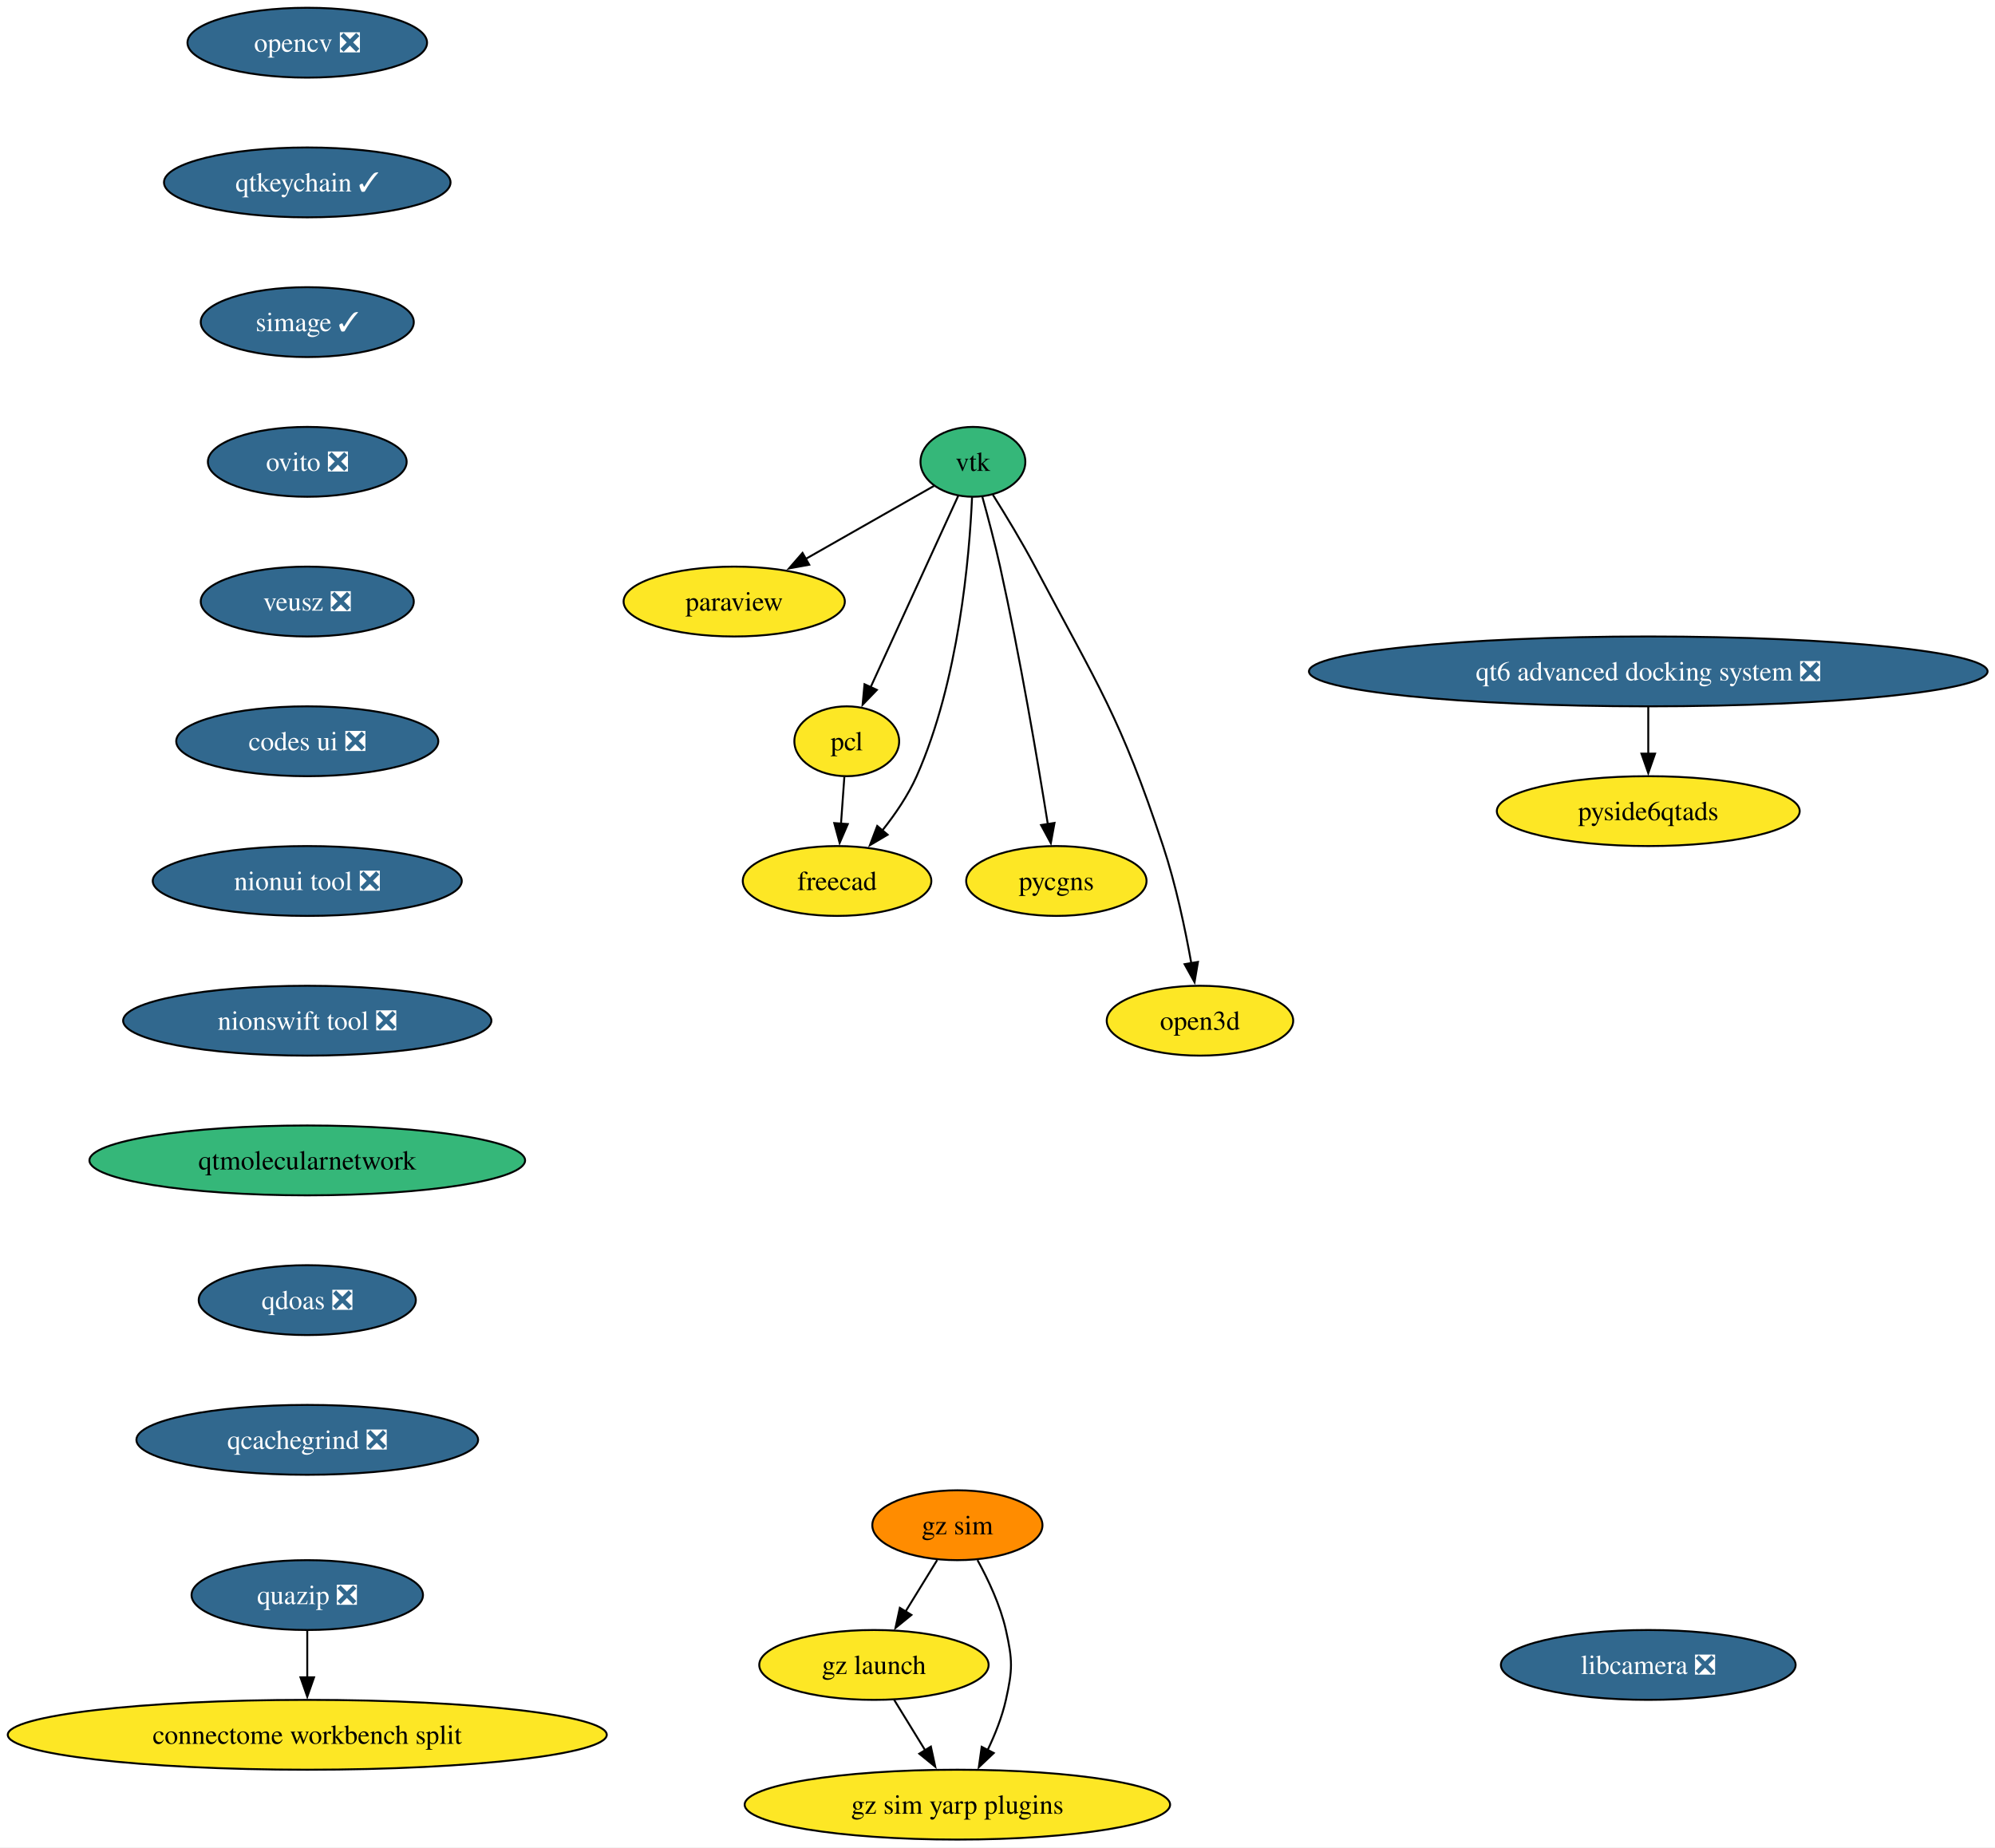
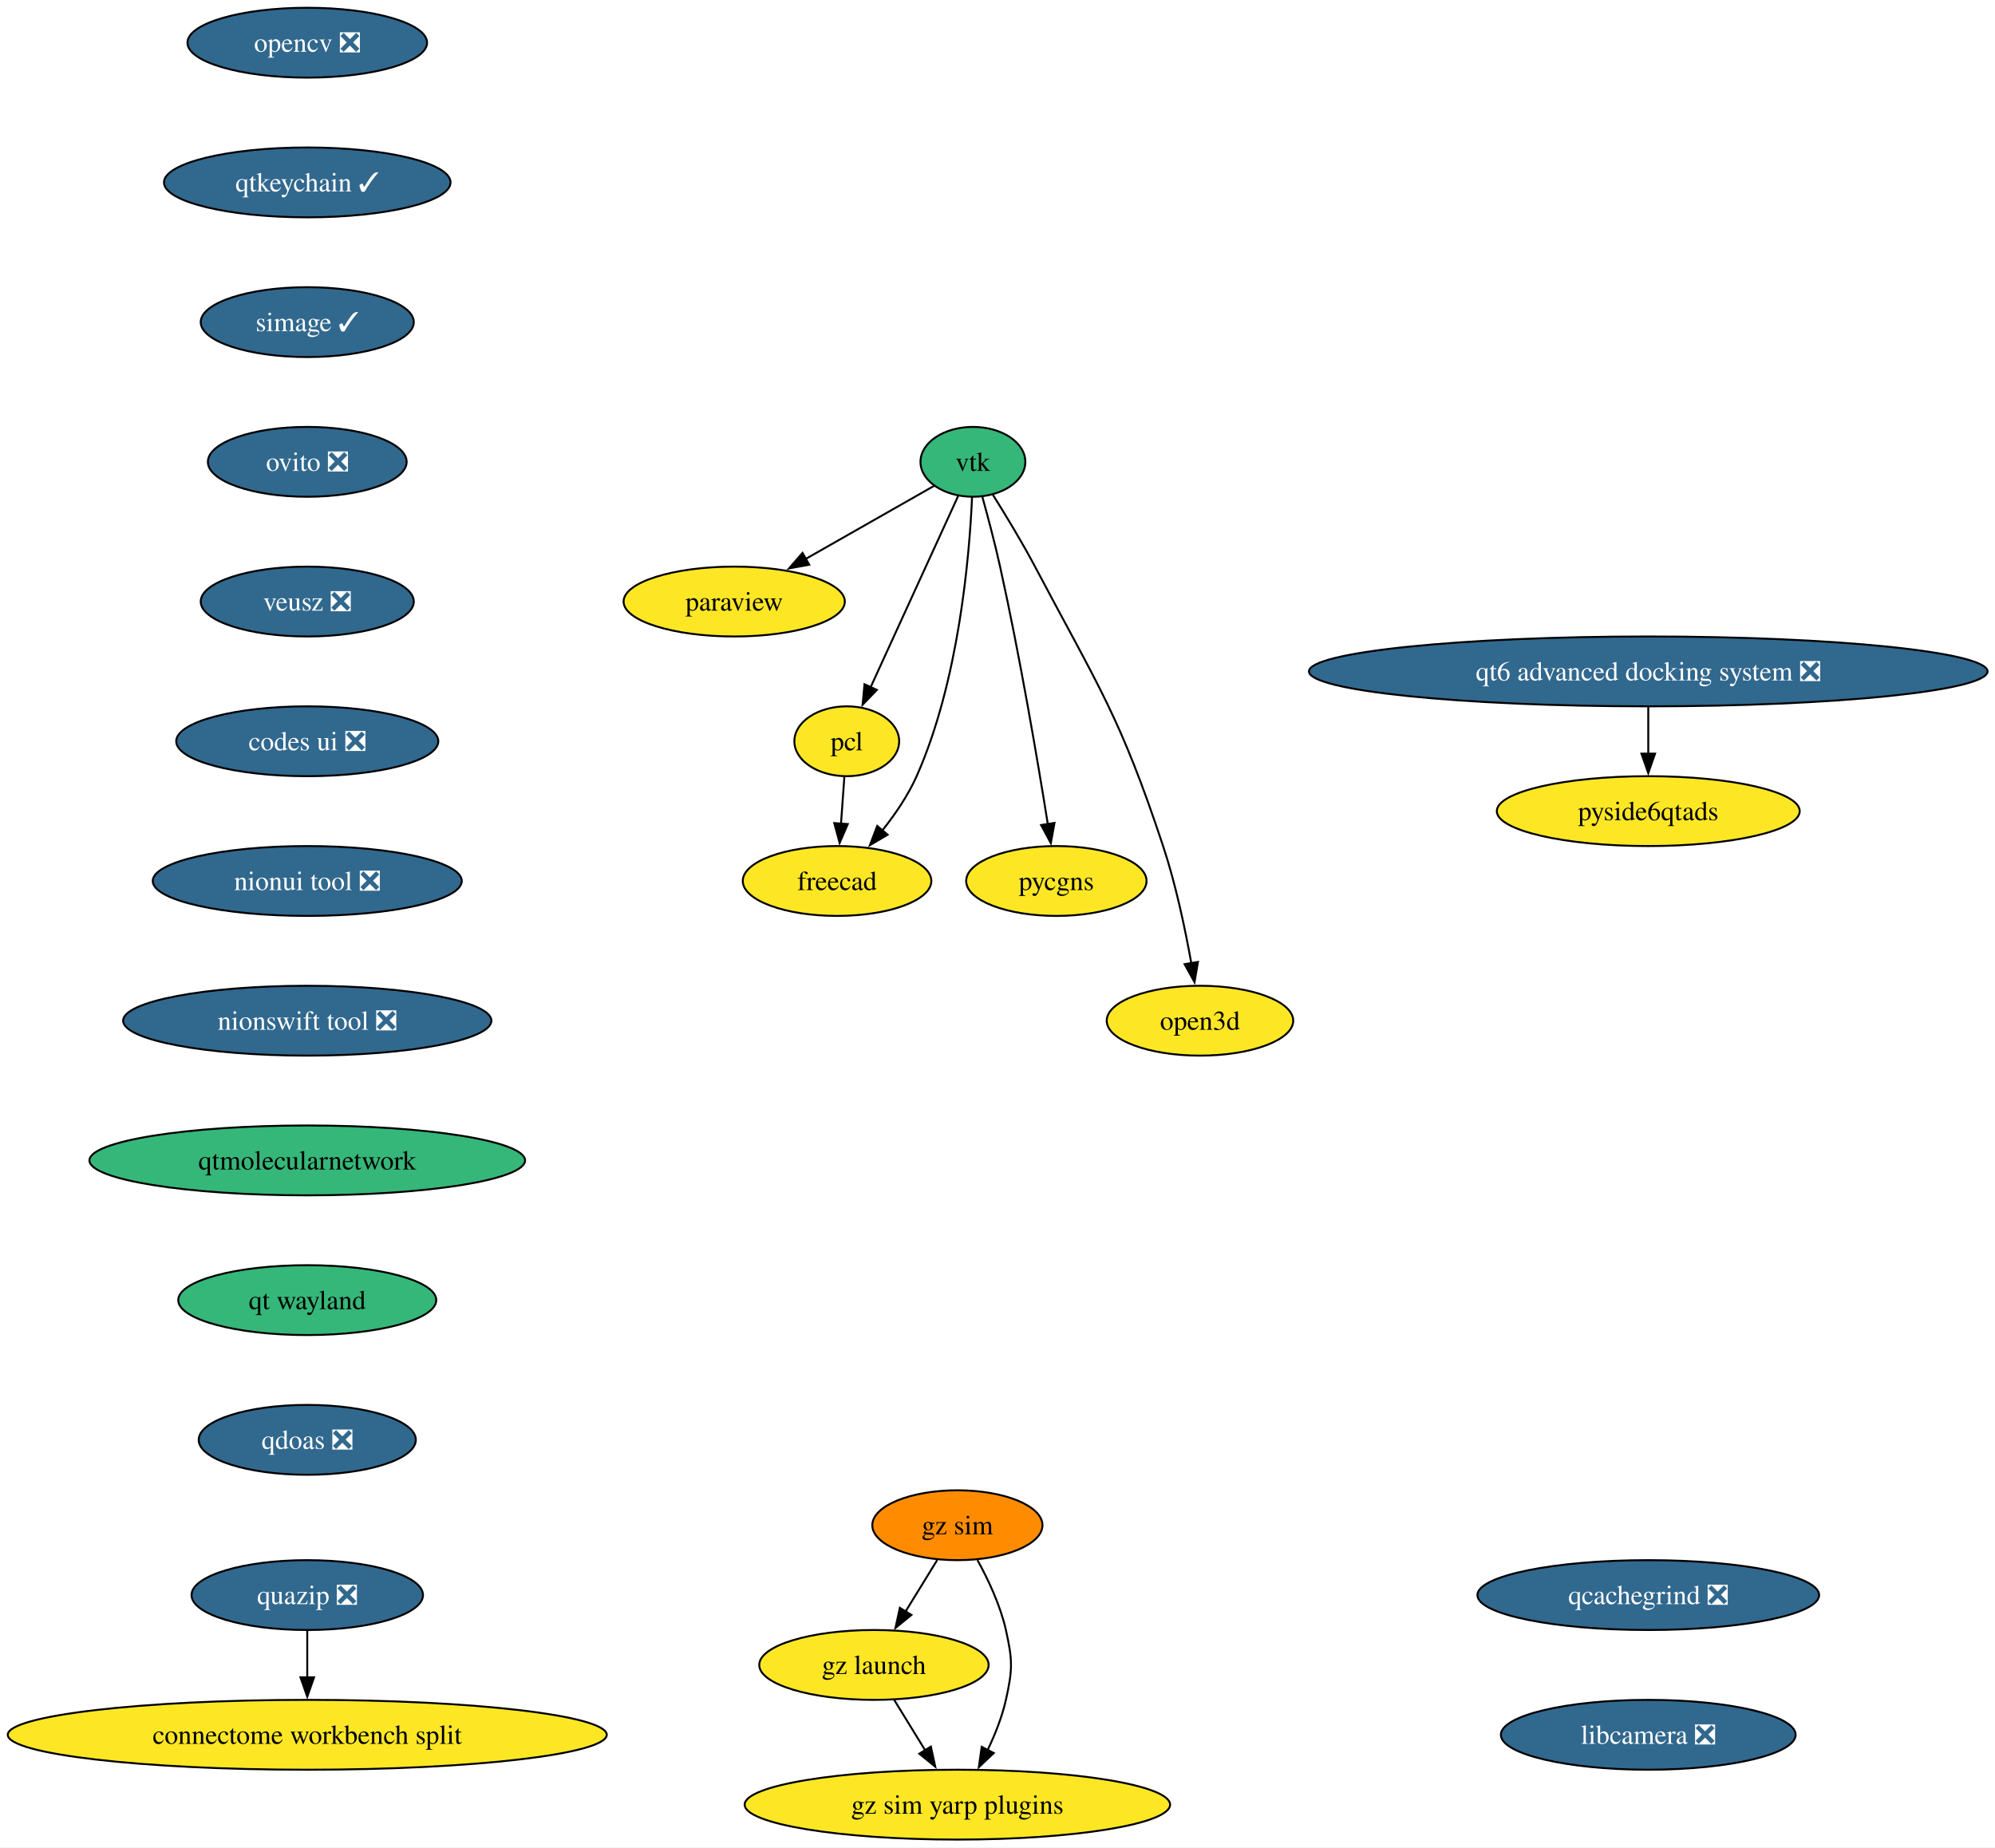
<svg xmlns="http://www.w3.org/2000/svg" xmlns:xlink="http://www.w3.org/1999/xlink" width="1028pt" height="952pt" viewBox="0.00 0.00 1028.00 952.00">
  <g id="graph0" class="graph" transform="scale(1 1) rotate(0) translate(4 948)">
    <polygon fill="white" stroke="none" points="-4,4 -4,-948 1024.17,-948 1024.17,4 -4,4" />
    <g id="node1" class="node">
      <g id="a_node1">
        <a xlink:href="https://github.com/conda-forge/opencv-feedstock/pull/514" xlink:title="opencv ❎">
          <ellipse fill="#31688e" stroke="black" cx="154.33" cy="-926" rx="61.73" ry="18" />
          <text xml:space="preserve" text-anchor="middle" x="154.33" y="-921.33" font-family="Times,serif" font-size="14.00" fill="white">opencv ❎</text>
        </a>
      </g>
    </g>
    <g id="node2" class="node">
      <g id="a_node2">
        <a xlink:href="https://github.com/conda-forge/qtkeychain-feedstock/pull/29" xlink:title="qtkeychain ✓">
          <ellipse fill="#31688e" stroke="black" cx="154.33" cy="-854" rx="73.83" ry="18" />
          <text xml:space="preserve" text-anchor="middle" x="154.33" y="-849.33" font-family="Times,serif" font-size="14.00" fill="white">qtkeychain ✓</text>
        </a>
      </g>
    </g>
    <g id="node4" class="node">
      <g id="a_node4">
        <a xlink:href="https://github.com/conda-forge/simage-feedstock/pull/19" xlink:title="simage ✓">
          <ellipse fill="#31688e" stroke="black" cx="154.33" cy="-782" rx="54.89" ry="18" />
          <text xml:space="preserve" text-anchor="middle" x="154.33" y="-777.33" font-family="Times,serif" font-size="14.00" fill="white">simage ✓</text>
        </a>
      </g>
    </g>
    <g id="node3" class="node">
      <g id="a_node3">
        <a xlink:href="https://github.com/conda-forge/paraview-feedstock" xlink:title="paraview">
          <ellipse fill="#fde725" stroke="black" cx="374.33" cy="-638" rx="57" ry="18" />
          <text xml:space="preserve" text-anchor="middle" x="374.33" y="-633.33" font-family="Times,serif" font-size="14.00">paraview</text>
        </a>
      </g>
    </g>
    <g id="node10" class="node">
      <g id="a_node10">
        <a xlink:href="https://github.com/conda-forge/ovito-feedstock/pull/133" xlink:title="ovito ❎">
          <ellipse fill="#31688e" stroke="black" cx="154.33" cy="-710" rx="51.21" ry="18" />
          <text xml:space="preserve" text-anchor="middle" x="154.33" y="-705.33" font-family="Times,serif" font-size="14.00" fill="white">ovito ❎</text>
        </a>
      </g>
    </g>
    <g id="node5" class="node">
      <g id="a_node5">
        <a xlink:href="https://github.com/conda-forge/vtk-feedstock" xlink:title="vtk">
          <ellipse fill="#35b779" stroke="black" cx="497.33" cy="-710" rx="27.01" ry="18" />
          <text xml:space="preserve" text-anchor="middle" x="497.33" y="-705.33" font-family="Times,serif" font-size="14.00">vtk</text>
        </a>
      </g>
    </g>
    <g id="edge3" class="edge">
      <path fill="none" stroke="black" d="M477.29,-697.6C459.42,-687.43 432.82,-672.29 411.13,-659.95" />
      <polygon fill="black" stroke="black" points="412.99,-656.98 402.57,-655.07 409.53,-663.06 412.99,-656.98" />
    </g>
    <g id="node6" class="node">
      <g id="a_node6">
        <a xlink:href="https://github.com/conda-forge/pcl-feedstock" xlink:title="pcl">
          <ellipse fill="#fde725" stroke="black" cx="432.33" cy="-566" rx="27" ry="18" />
          <text xml:space="preserve" text-anchor="middle" x="432.33" y="-561.33" font-family="Times,serif" font-size="14.00">pcl</text>
        </a>
      </g>
    </g>
    <g id="edge4" class="edge">
      <path fill="none" stroke="black" d="M489.74,-692.43C478.64,-668.17 457.83,-622.71 444.55,-593.7" />
      <polygon fill="black" stroke="black" points="447.84,-592.47 440.49,-584.84 441.47,-595.39 447.84,-592.47" />
    </g>
    <g id="node7" class="node">
      <g id="a_node7">
        <a xlink:href="https://github.com/conda-forge/freecad-feedstock" xlink:title="freecad">
          <ellipse fill="#fde725" stroke="black" cx="427.33" cy="-494" rx="48.58" ry="18" />
          <text xml:space="preserve" text-anchor="middle" x="427.33" y="-489.32" font-family="Times,serif" font-size="14.00">freecad</text>
        </a>
      </g>
    </g>
    <g id="edge5" class="edge">
      <path fill="none" stroke="black" d="M496.89,-691.77C495.55,-661.43 490.13,-597.05 468.33,-548 463.93,-538.11 457.32,-528.42 450.68,-520.07" />
      <polygon fill="black" stroke="black" points="453.38,-517.85 444.26,-512.45 448.03,-522.36 453.38,-517.85" />
    </g>
    <g id="node8" class="node">
      <g id="a_node8">
        <a xlink:href="https://github.com/conda-forge/pycgns-feedstock" xlink:title="pycgns">
          <ellipse fill="#fde725" stroke="black" cx="540.33" cy="-494" rx="46.47" ry="18" />
          <text xml:space="preserve" text-anchor="middle" x="540.33" y="-489.32" font-family="Times,serif" font-size="14.00">pycgns</text>
        </a>
      </g>
    </g>
    <g id="edge6" class="edge">
      <path fill="none" stroke="black" d="M502.21,-691.9C505.08,-681.56 508.65,-668.08 511.33,-656 521.58,-609.78 530.77,-555.48 535.94,-523.23" />
      <polygon fill="black" stroke="black" points="539.38,-523.93 537.48,-513.51 532.46,-522.83 539.38,-523.93" />
    </g>
    <g id="node9" class="node">
      <g id="a_node9">
        <a xlink:href="https://github.com/conda-forge/open3d-feedstock" xlink:title="open3d">
          <ellipse fill="#fde725" stroke="black" cx="614.33" cy="-422" rx="48.05" ry="18" />
          <text xml:space="preserve" text-anchor="middle" x="614.33" y="-417.32" font-family="Times,serif" font-size="14.00">open3d</text>
        </a>
      </g>
    </g>
    <g id="edge7" class="edge">
      <path fill="none" stroke="black" d="M507.61,-693.04C514.14,-682.66 522.59,-668.73 529.33,-656 562.24,-593.77 573.18,-578.83 595.33,-512 601.87,-492.26 606.71,-469.29 609.86,-451.63" />
      <polygon fill="black" stroke="black" points="613.3,-452.3 611.53,-441.85 606.4,-451.12 613.3,-452.3" />
    </g>
    <g id="edge8" class="edge">
      <path fill="none" stroke="black" d="M431.09,-547.7C430.57,-540.41 429.95,-531.73 429.36,-523.54" />
      <polygon fill="black" stroke="black" points="432.86,-523.34 428.66,-513.61 425.88,-523.84 432.86,-523.34" />
    </g>
    <g id="node11" class="node">
      <g id="a_node11">
        <a xlink:href="https://github.com/conda-forge/veusz-feedstock/pull/42" xlink:title="veusz ❎">
          <ellipse fill="#31688e" stroke="black" cx="154.33" cy="-638" rx="54.89" ry="18" />
          <text xml:space="preserve" text-anchor="middle" x="154.33" y="-633.33" font-family="Times,serif" font-size="14.00" fill="white">veusz ❎</text>
        </a>
      </g>
    </g>
    <g id="node12" class="node">
      <g id="a_node12">
        <a xlink:href="https://github.com/conda-forge/codes-ui-feedstock/pull/23" xlink:title="codes ui ❎">
          <ellipse fill="#31688e" stroke="black" cx="154.33" cy="-566" rx="67.52" ry="18" />
          <text xml:space="preserve" text-anchor="middle" x="154.33" y="-561.33" font-family="Times,serif" font-size="14.00" fill="white">codes ui ❎</text>
        </a>
      </g>
    </g>
    <g id="node13" class="node">
      <g id="a_node13">
        <a xlink:href="https://github.com/conda-forge/nionui-tool-feedstock/pull/63" xlink:title="nionui tool ❎">
          <ellipse fill="#31688e" stroke="black" cx="154.33" cy="-494" rx="79.62" ry="18" />
          <text xml:space="preserve" text-anchor="middle" x="154.33" y="-489.32" font-family="Times,serif" font-size="14.00" fill="white">nionui tool ❎</text>
        </a>
      </g>
    </g>
    <g id="node14" class="node">
      <g id="a_node14">
        <a xlink:href="https://github.com/conda-forge/nionswift-tool-feedstock/pull/38" xlink:title="nionswift tool ❎">
          <ellipse fill="#31688e" stroke="black" cx="154.33" cy="-422" rx="94.88" ry="18" />
          <text xml:space="preserve" text-anchor="middle" x="154.33" y="-417.32" font-family="Times,serif" font-size="14.00" fill="white">nionswift tool ❎</text>
        </a>
      </g>
    </g>
    <g id="node15" class="node">
      <g id="a_node15">
        <a xlink:href="https://github.com/conda-forge/qtmolecularnetwork-feedstock" xlink:title="qtmolecularnetwork">
          <ellipse fill="#35b779" stroke="black" cx="154.33" cy="-350" rx="112.24" ry="18" />
          <text xml:space="preserve" text-anchor="middle" x="154.33" y="-345.32" font-family="Times,serif" font-size="14.00">qtmolecularnetwork</text>
        </a>
      </g>
    </g>
    <g id="node18" class="node">
      <g id="a_node18">
-         <a xlink:href="https://github.com/conda-forge/qdoas-feedstock/pull/42" xlink:title="qdoas ❎">
-           <ellipse fill="#31688e" stroke="black" cx="154.33" cy="-278" rx="55.94" ry="18" />
-           <text xml:space="preserve" text-anchor="middle" x="154.33" y="-273.32" font-family="Times,serif" font-size="14.00" fill="white">qdoas ❎</text>
+         <a xlink:href="https://github.com/conda-forge/qt-wayland-feedstock" xlink:title="qt wayland">
+           <ellipse fill="#35b779" stroke="black" cx="154.33" cy="-278" rx="66.47" ry="18" />
+           <text xml:space="preserve" text-anchor="middle" x="154.33" y="-273.32" font-family="Times,serif" font-size="14.00">qt wayland</text>
        </a>
      </g>
    </g>
    <g id="node16" class="node">
      <g id="a_node16">
        <a xlink:href="https://github.com/conda-forge/quazip-feedstock/pull/10" xlink:title="quazip ❎">
          <ellipse fill="#31688e" stroke="black" cx="154.33" cy="-126" rx="59.63" ry="18" />
          <text xml:space="preserve" text-anchor="middle" x="154.33" y="-121.33" font-family="Times,serif" font-size="14.00" fill="white">quazip ❎</text>
        </a>
      </g>
    </g>
    <g id="node17" class="node">
      <g id="a_node17">
        <a xlink:href="https://github.com/conda-forge/connectome-workbench-split-feedstock" xlink:title="connectome workbench split">
          <ellipse fill="#fde725" stroke="black" cx="154.33" cy="-54" rx="154.33" ry="18" />
          <text xml:space="preserve" text-anchor="middle" x="154.33" y="-49.33" font-family="Times,serif" font-size="14.00">connectome workbench split</text>
        </a>
      </g>
    </g>
    <g id="edge15" class="edge">
      <path fill="none" stroke="black" d="M154.33,-107.7C154.33,-100.41 154.33,-91.73 154.33,-83.54" />
      <polygon fill="black" stroke="black" points="157.83,-83.62 154.33,-73.62 150.83,-83.62 157.83,-83.62" />
    </g>
    <g id="node24" class="node">
      <g id="a_node24">
-         <a xlink:href="https://github.com/conda-forge/qcachegrind-feedstock/pull/9" xlink:title="qcachegrind ❎">
-           <ellipse fill="#31688e" stroke="black" cx="154.33" cy="-206" rx="88.04" ry="18" />
-           <text xml:space="preserve" text-anchor="middle" x="154.33" y="-201.32" font-family="Times,serif" font-size="14.00" fill="white">qcachegrind ❎</text>
+         <a xlink:href="https://github.com/conda-forge/qdoas-feedstock/pull/42" xlink:title="qdoas ❎">
+           <ellipse fill="#31688e" stroke="black" cx="154.33" cy="-206" rx="55.94" ry="18" />
+           <text xml:space="preserve" text-anchor="middle" x="154.33" y="-201.32" font-family="Times,serif" font-size="14.00" fill="white">qdoas ❎</text>
        </a>
      </g>
    </g>
    <g id="node19" class="node">
      <g id="a_node19">
        <a xlink:href="https://github.com/conda-forge/gz-sim-feedstock" xlink:title="gz sim">
          <ellipse fill="#ff8c00" stroke="black" cx="489.33" cy="-162" rx="43.84" ry="18" />
          <text xml:space="preserve" text-anchor="middle" x="489.33" y="-157.32" font-family="Times,serif" font-size="14.00">gz sim</text>
        </a>
      </g>
    </g>
    <g id="node20" class="node">
      <g id="a_node20">
        <a xlink:href="https://github.com/conda-forge/gz-launch-feedstock" xlink:title="gz launch">
          <ellipse fill="#fde725" stroke="black" cx="446.33" cy="-90" rx="59.1" ry="18" />
          <text xml:space="preserve" text-anchor="middle" x="446.33" y="-85.33" font-family="Times,serif" font-size="14.00">gz launch</text>
        </a>
      </g>
    </g>
    <g id="edge17" class="edge">
      <path fill="none" stroke="black" d="M478.92,-144.05C474,-136.06 468.03,-126.33 462.54,-117.4" />
      <polygon fill="black" stroke="black" points="465.65,-115.77 457.43,-109.08 459.68,-119.43 465.65,-115.77" />
    </g>
    <g id="node21" class="node">
      <g id="a_node21">
        <a xlink:href="https://github.com/conda-forge/gz-sim-yarp-plugins-feedstock" xlink:title="gz sim yarp plugins">
          <ellipse fill="#fde725" stroke="black" cx="489.33" cy="-18" rx="109.61" ry="18" />
          <text xml:space="preserve" text-anchor="middle" x="489.33" y="-13.32" font-family="Times,serif" font-size="14.00">gz sim yarp plugins</text>
        </a>
      </g>
    </g>
    <g id="edge18" class="edge">
      <path fill="none" stroke="black" d="M499.69,-144.03C505.23,-133.96 511.48,-120.71 514.33,-108 517.82,-92.39 517.82,-87.61 514.33,-72 512.35,-63.16 508.72,-54.07 504.83,-45.96" />
      <polygon fill="black" stroke="black" points="508.07,-44.6 500.38,-37.32 501.85,-47.81 508.07,-44.6" />
    </g>
    <g id="edge19" class="edge">
      <path fill="none" stroke="black" d="M456.73,-72.05C461.52,-64.26 467.32,-54.82 472.69,-46.08" />
      <polygon fill="black" stroke="black" points="475.67,-47.92 477.92,-37.56 469.7,-44.25 475.67,-47.92" />
    </g>
    <g id="node22" class="node">
      <g id="a_node22">
        <a xlink:href="https://github.com/conda-forge/qt6-advanced-docking-system-feedstock/pull/27" xlink:title="qt6 advanced docking system ❎">
          <ellipse fill="#31688e" stroke="black" cx="845.33" cy="-602" rx="174.84" ry="18" />
          <text xml:space="preserve" text-anchor="middle" x="845.33" y="-597.33" font-family="Times,serif" font-size="14.00" fill="white">qt6 advanced docking system ❎</text>
        </a>
      </g>
    </g>
    <g id="node23" class="node">
      <g id="a_node23">
        <a xlink:href="https://github.com/conda-forge/pyside6qtads-feedstock" xlink:title="pyside6qtads">
          <ellipse fill="#fde725" stroke="black" cx="845.33" cy="-530" rx="78.04" ry="18" />
          <text xml:space="preserve" text-anchor="middle" x="845.33" y="-525.33" font-family="Times,serif" font-size="14.00">pyside6qtads</text>
        </a>
      </g>
    </g>
    <g id="edge20" class="edge">
      <path fill="none" stroke="black" d="M845.33,-583.7C845.33,-576.41 845.33,-567.73 845.33,-559.54" />
      <polygon fill="black" stroke="black" points="848.83,-559.62 845.33,-549.62 841.83,-559.62 848.83,-559.62" />
    </g>
    <g id="node25" class="node">
      <g id="a_node25">
+         <a xlink:href="https://github.com/conda-forge/qcachegrind-feedstock/pull/9" xlink:title="qcachegrind ❎">
+           <ellipse fill="#31688e" stroke="black" cx="845.33" cy="-126" rx="88.04" ry="18" />
+           <text xml:space="preserve" text-anchor="middle" x="845.33" y="-121.33" font-family="Times,serif" font-size="14.00" fill="white">qcachegrind ❎</text>
+         </a>
+       </g>
+     </g>
+     <g id="node26" class="node">
+       <g id="a_node26">
        <a xlink:href="https://github.com/conda-forge/libcamera-feedstock/pull/22" xlink:title="libcamera ❎">
-           <ellipse fill="#31688e" stroke="black" cx="845.33" cy="-90" rx="75.94" ry="18" />
-           <text xml:space="preserve" text-anchor="middle" x="845.33" y="-85.33" font-family="Times,serif" font-size="14.00" fill="white">libcamera ❎</text>
+           <ellipse fill="#31688e" stroke="black" cx="845.33" cy="-54" rx="75.94" ry="18" />
+           <text xml:space="preserve" text-anchor="middle" x="845.33" y="-49.33" font-family="Times,serif" font-size="14.00" fill="white">libcamera ❎</text>
        </a>
      </g>
    </g>
  </g>
</svg>
